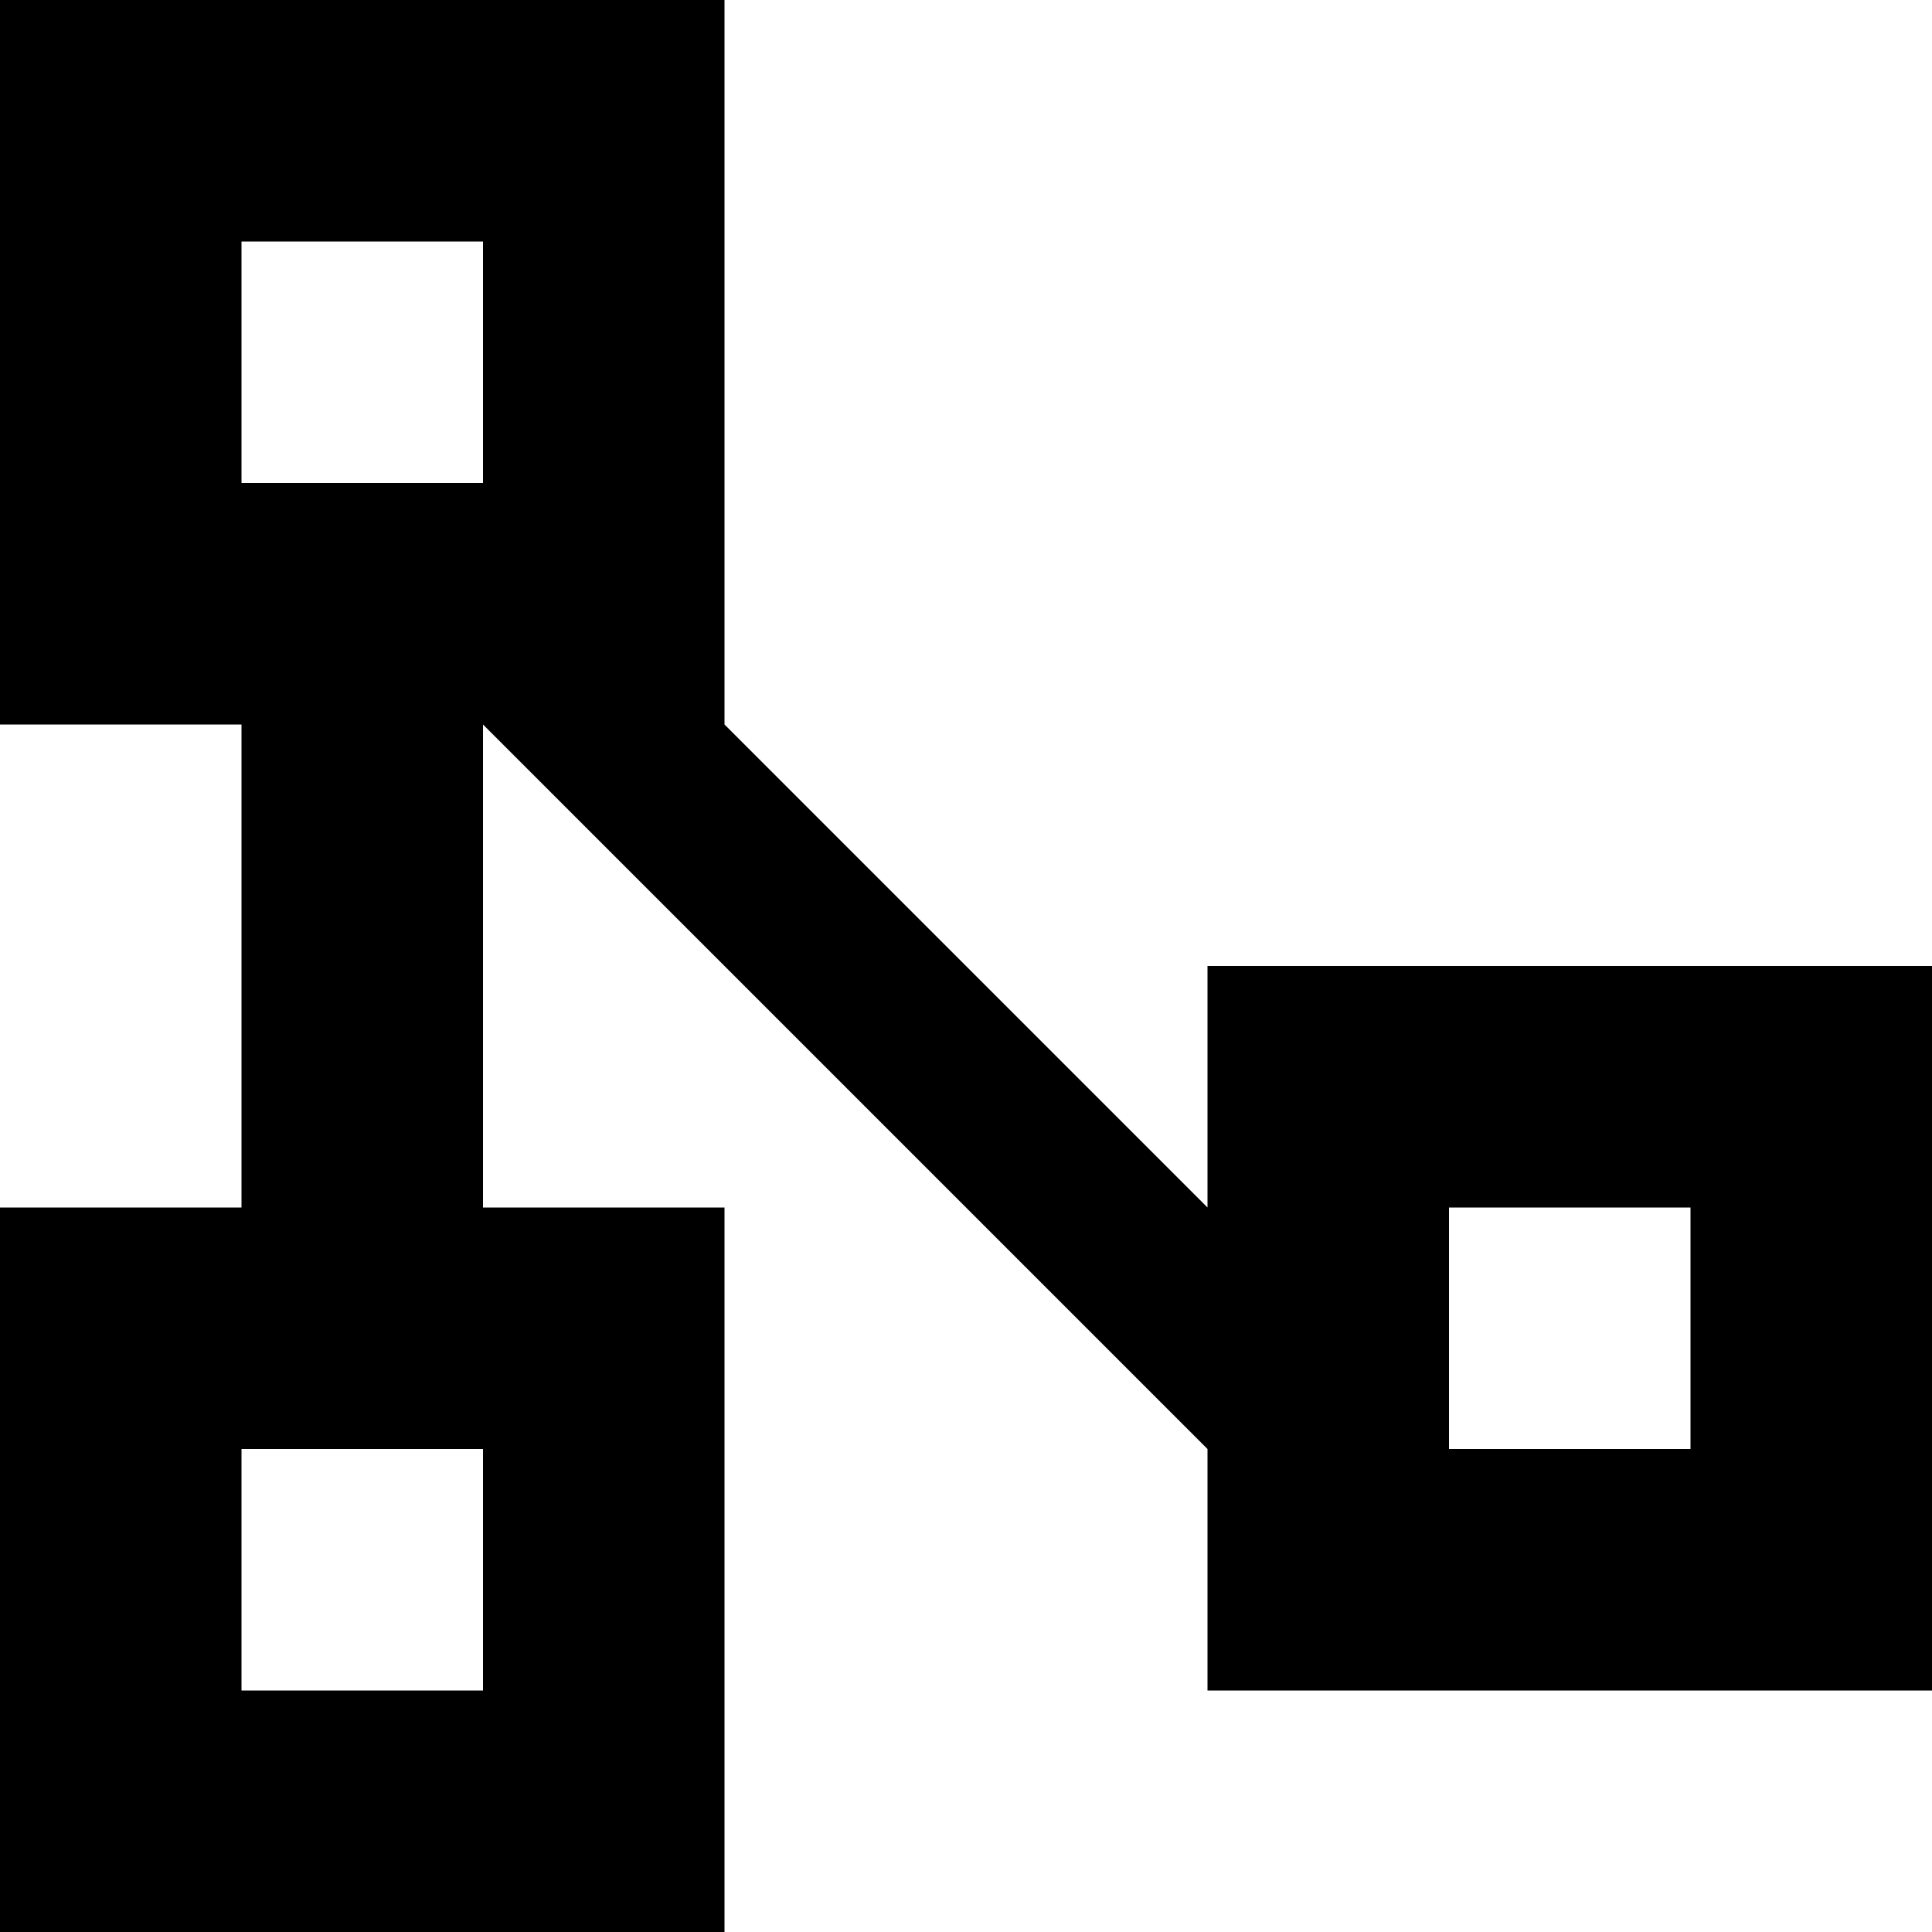
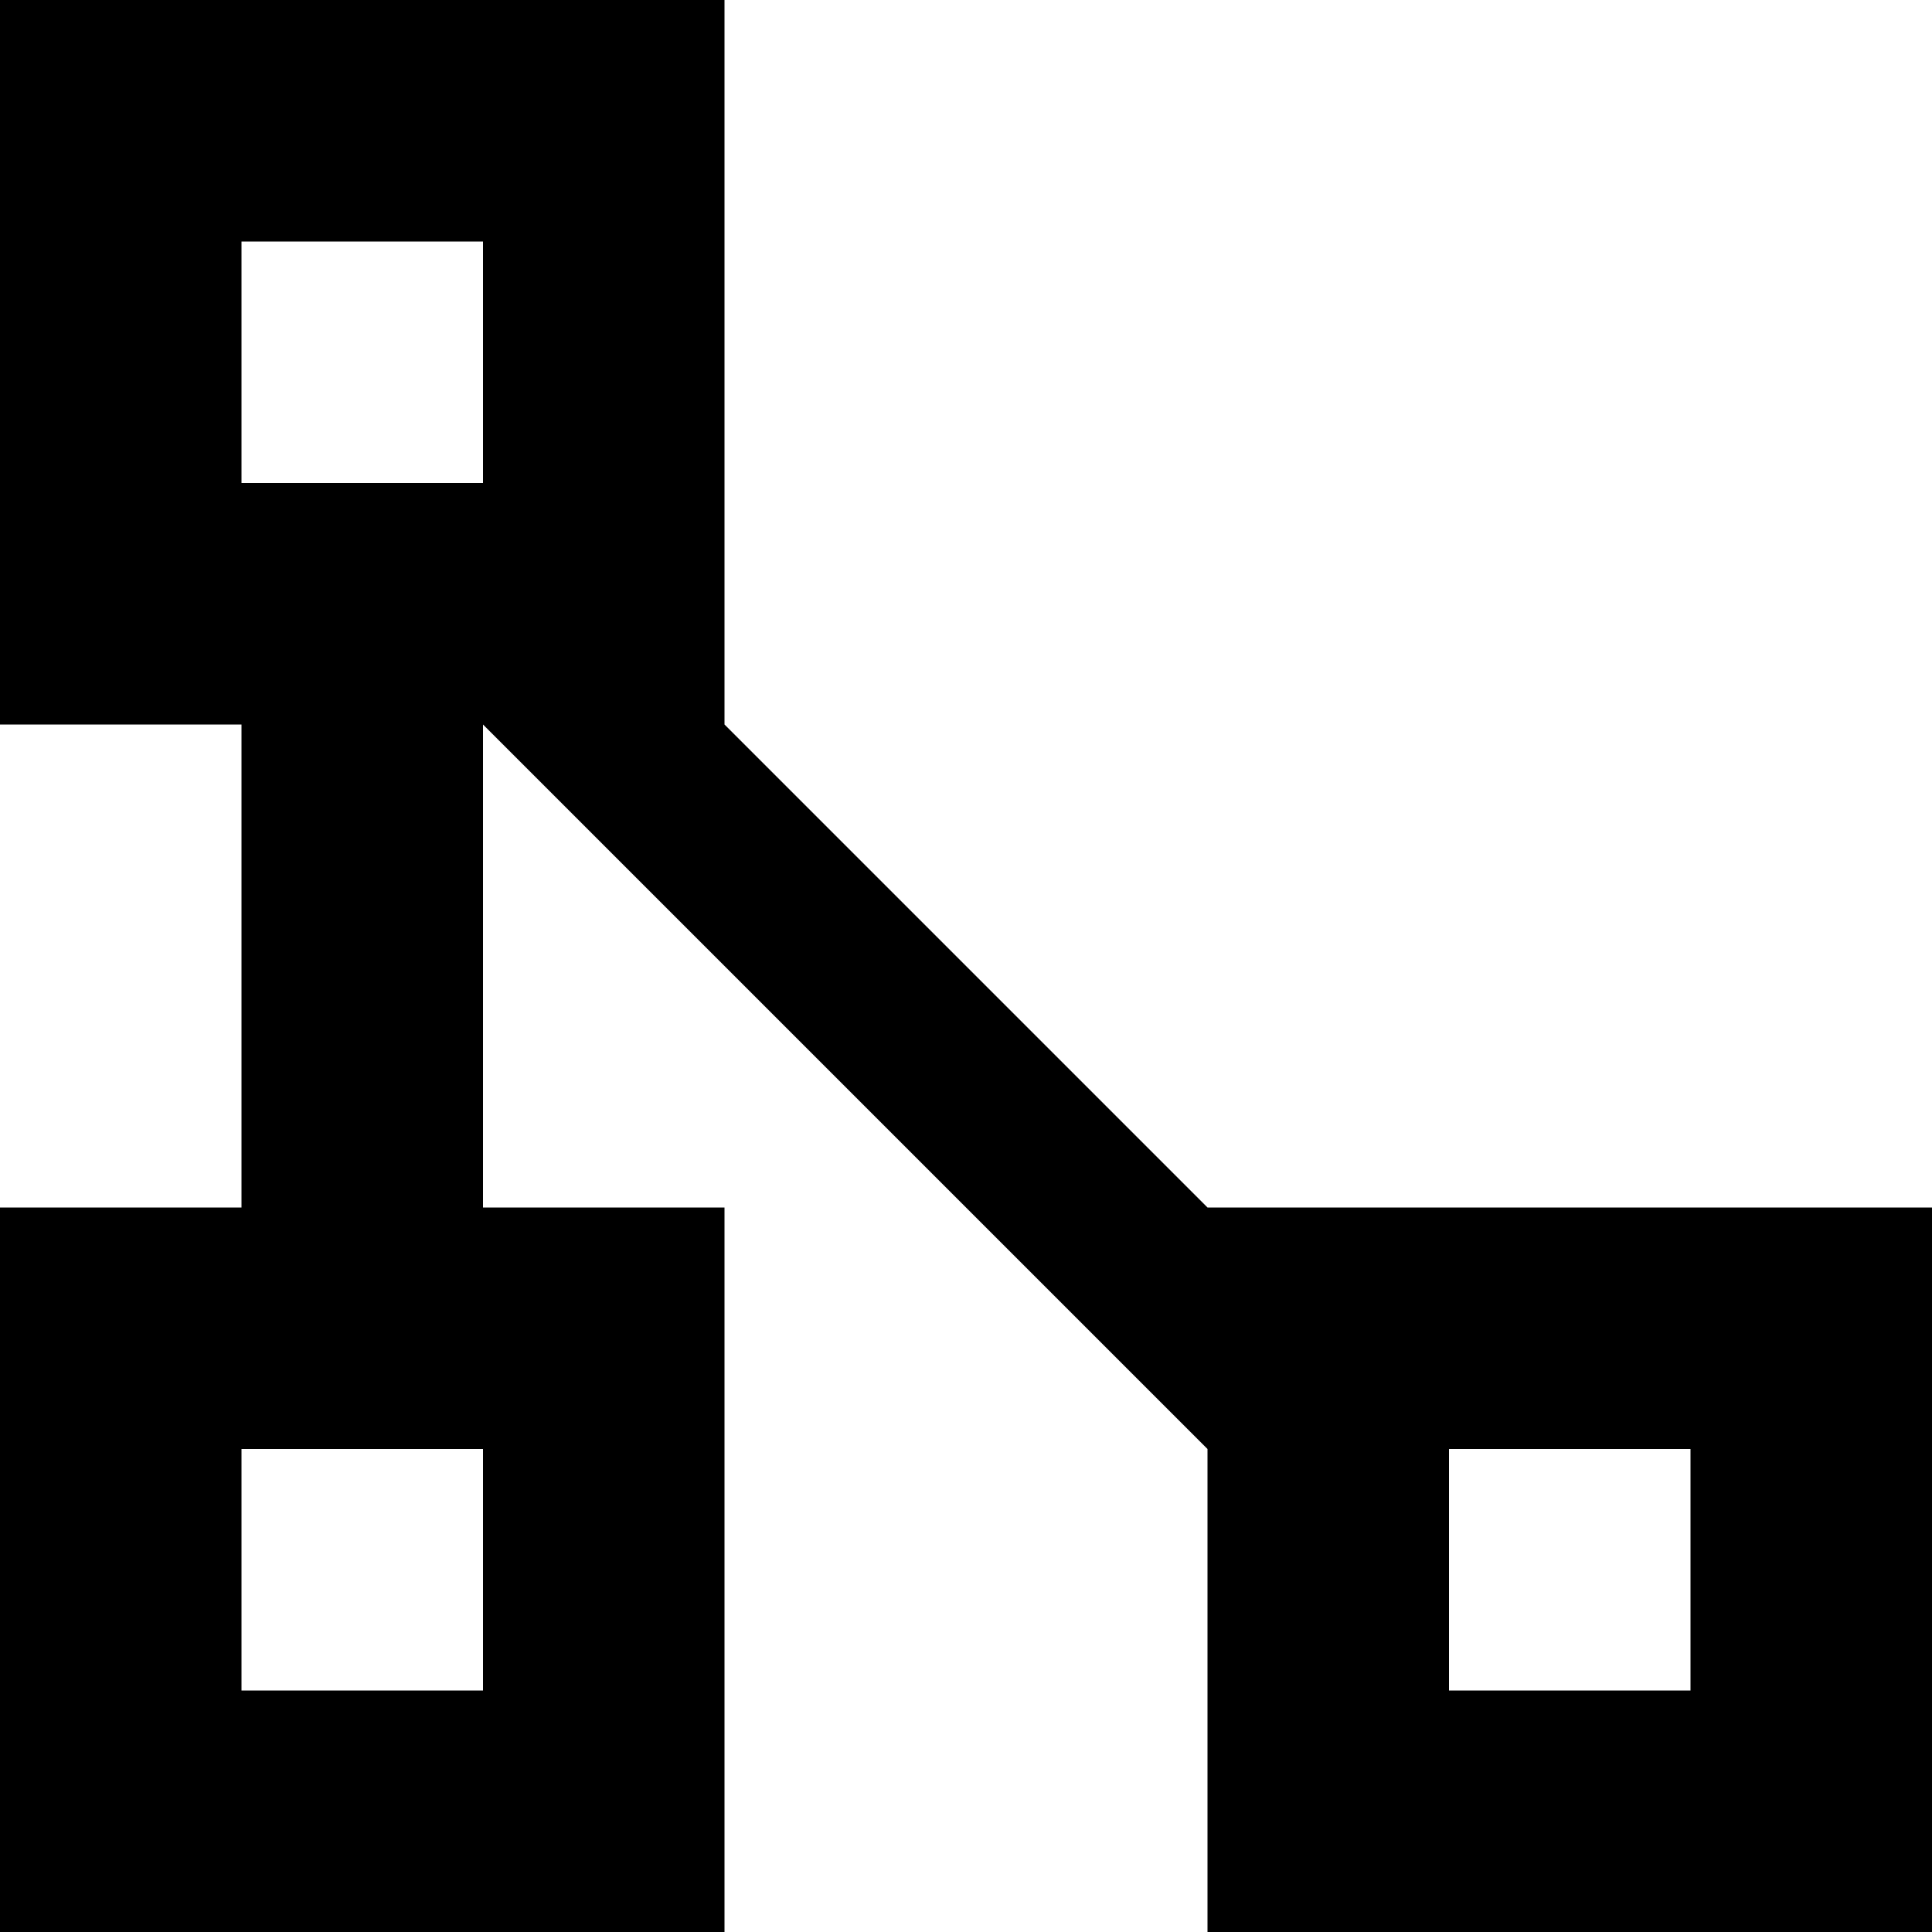
<svg xmlns="http://www.w3.org/2000/svg" viewBox="0 0 8 8">
-   <path d="M8,7L5,7L5,4L8,4M5,6L2,3L2,2L5,5M1,5L1,3L2,3L2,5M3,8L0,8L0,5L3,5M3,3L0,3L0,0L3,0M1,6L1,7L2,7L2,6M6,5L6,6L7,6L7,5M1,1L1,2L2,2L2,1" />
+   <path d="M3,8L0,8L0,5L3,5M3,0L3,3L5,5L8,5L8,8L5,8L5,6L2,3L2,5L1,5L1,3L0,3L0,0M1,6L1,7L2,7L2,6M6,6L6,7L7,7L7,6M1,1L1,2L2,2L2,1" />
</svg>
